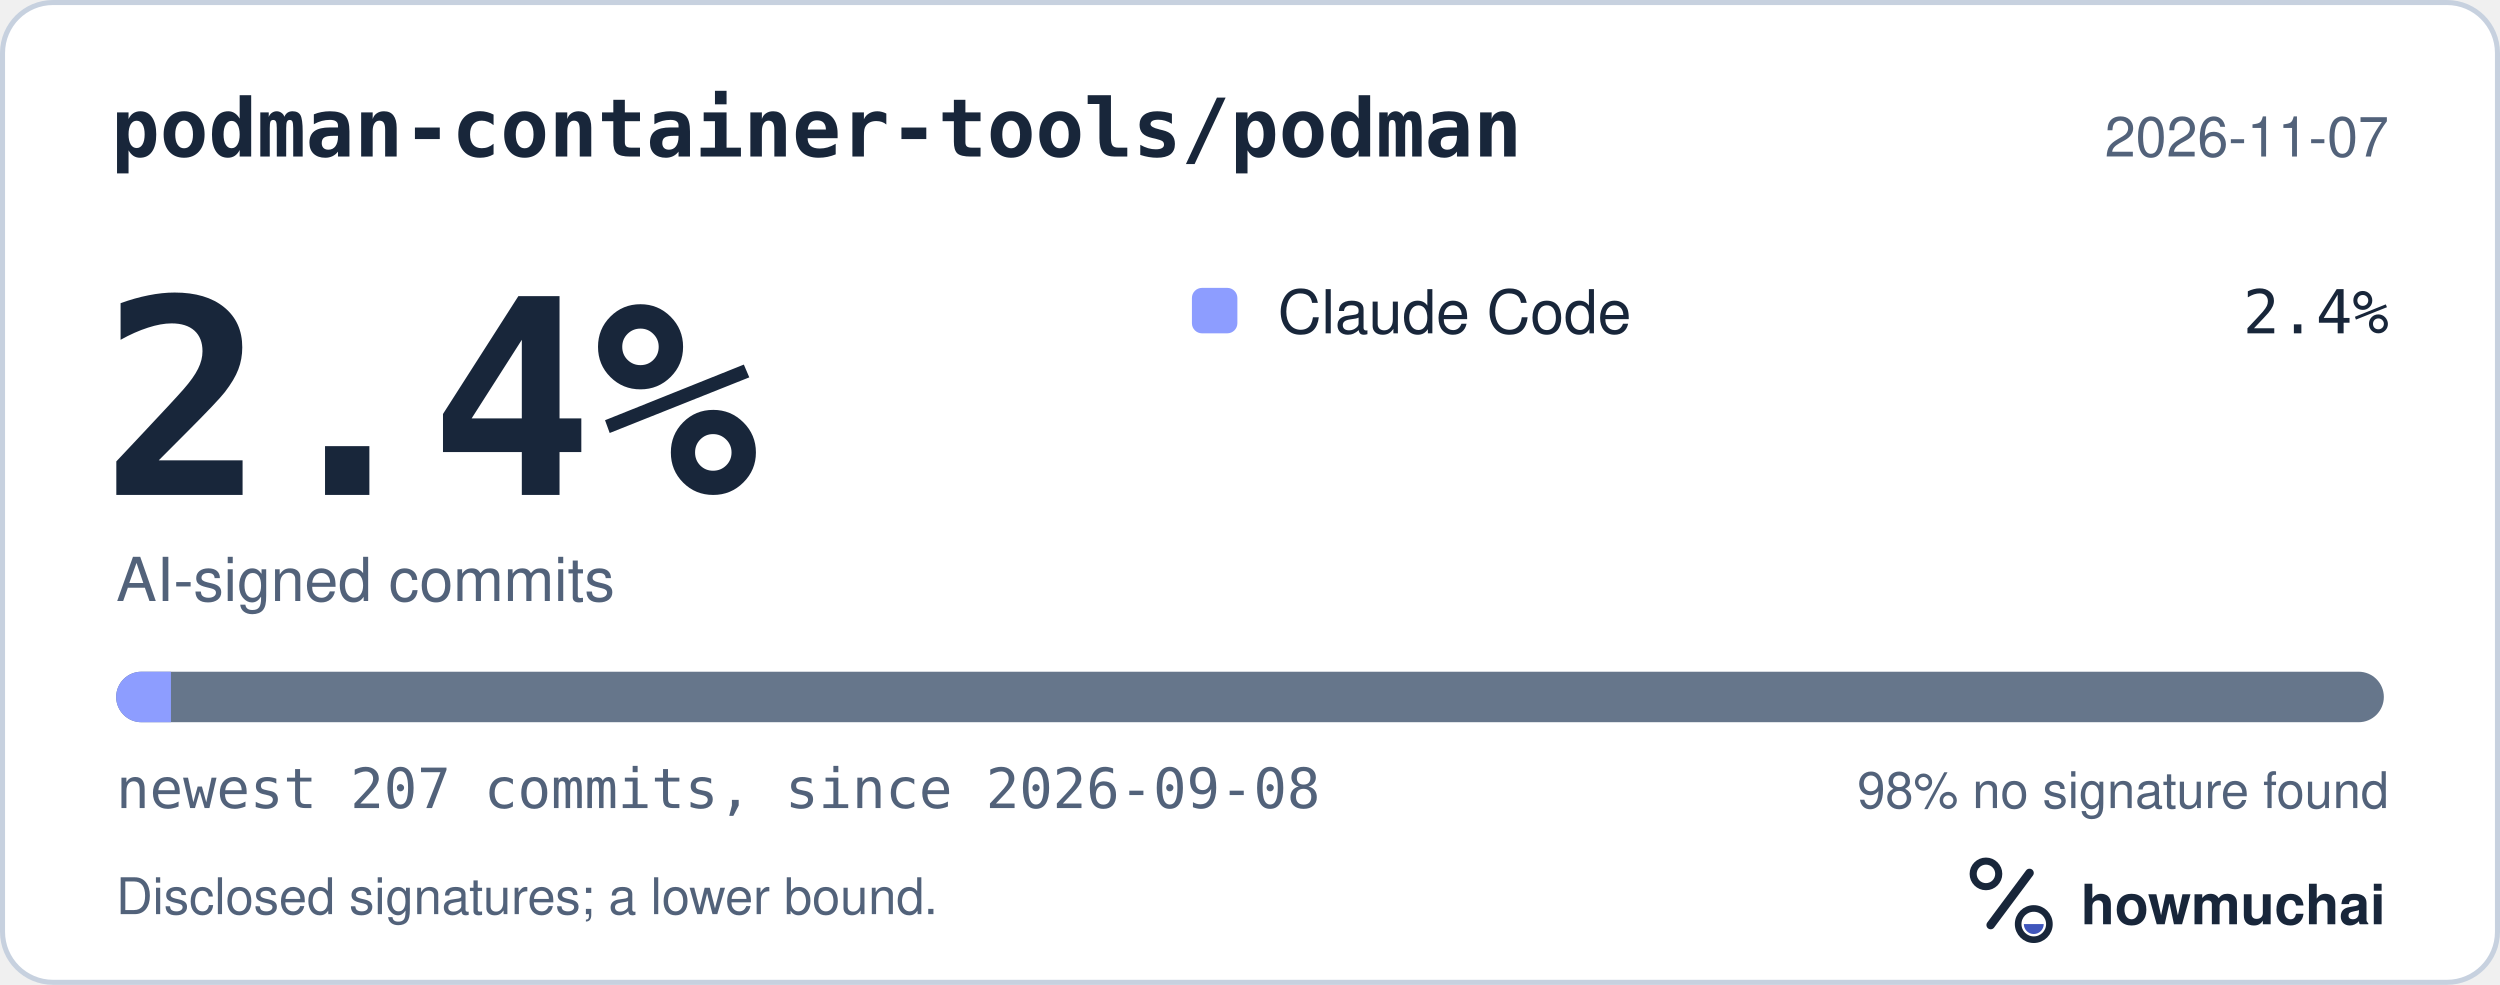
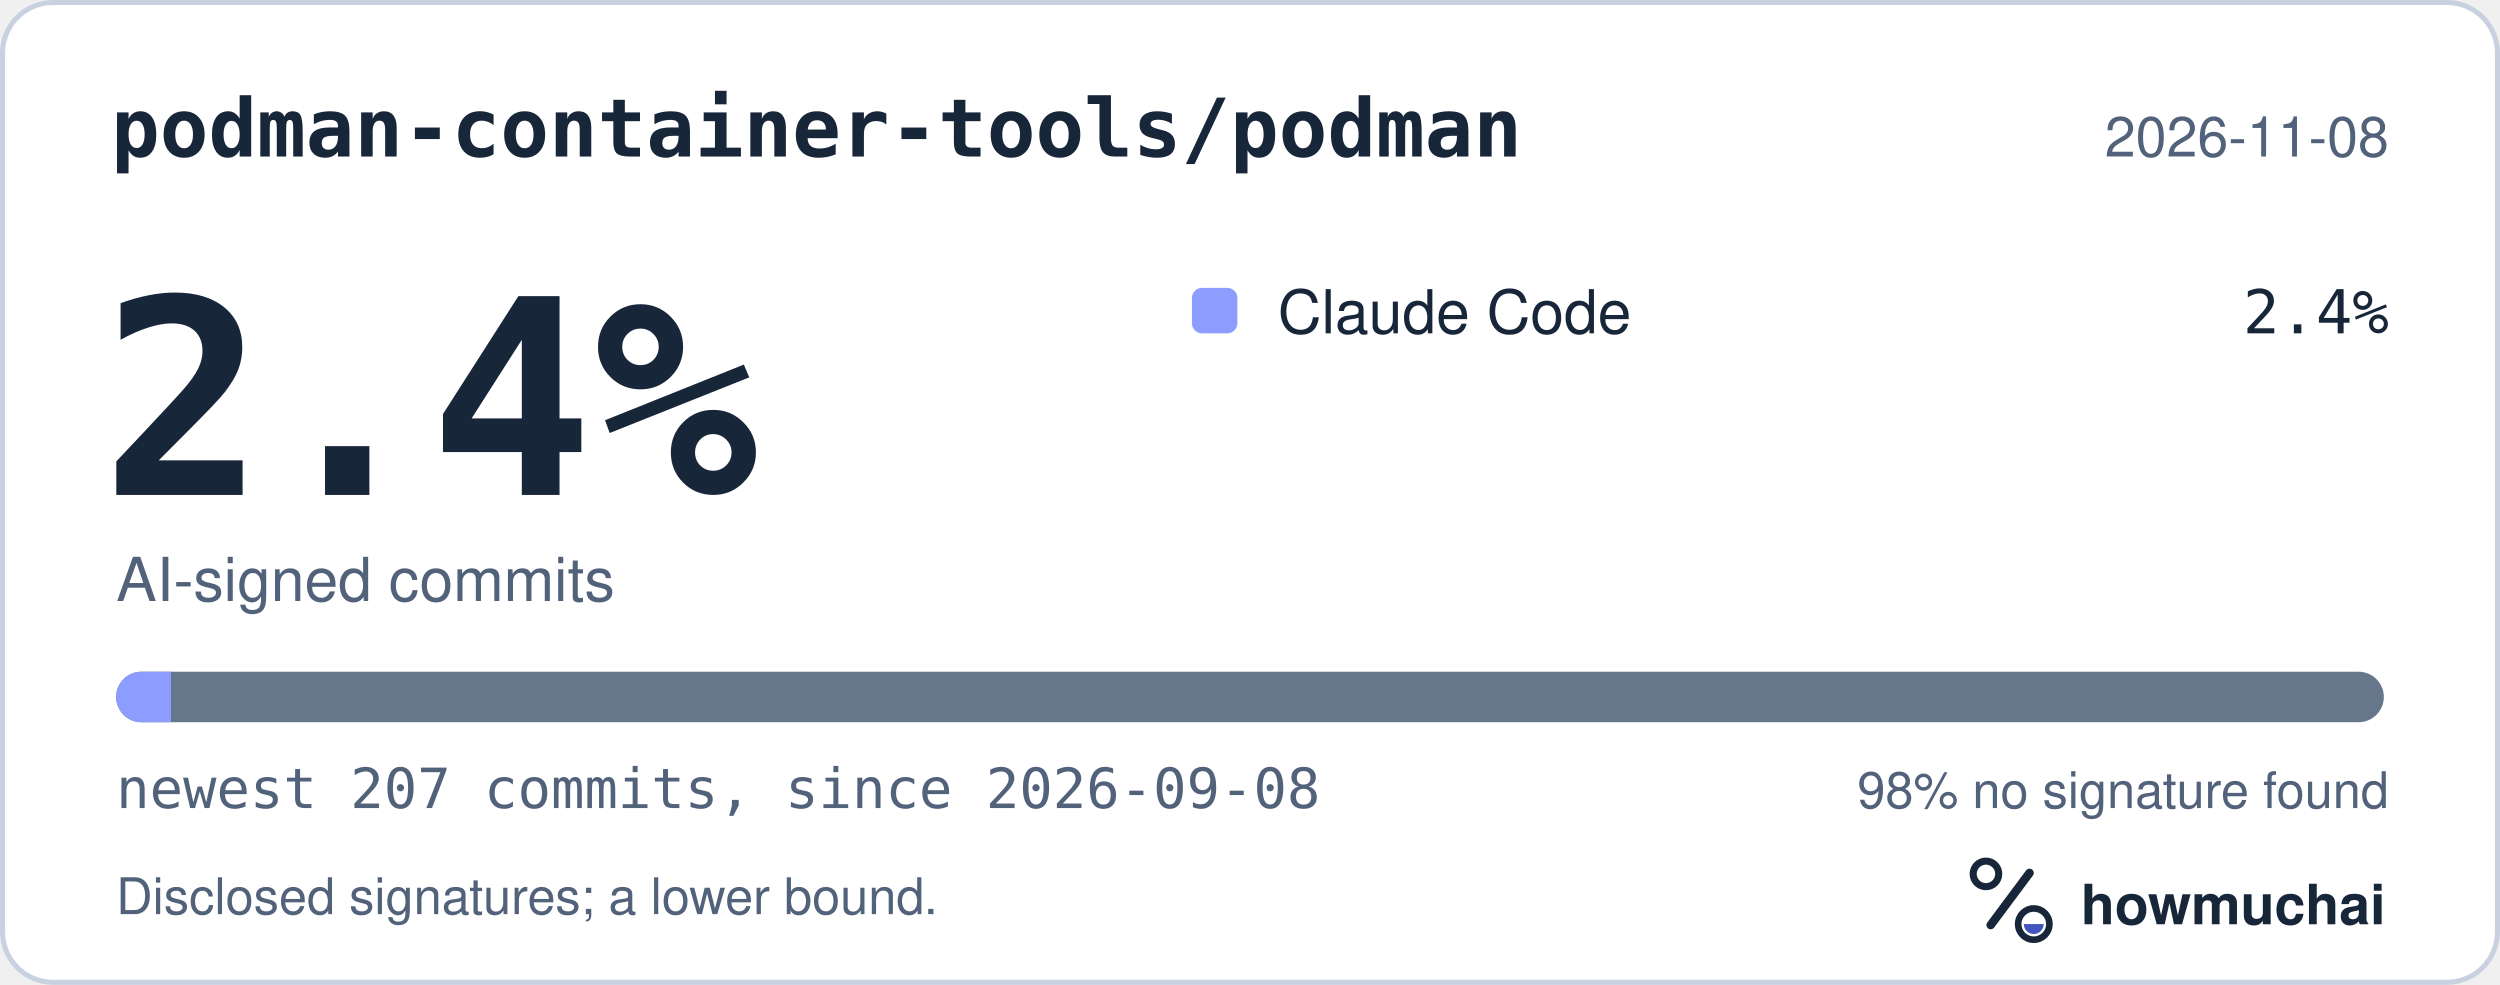
<svg xmlns="http://www.w3.org/2000/svg" width="495" height="195" viewBox="0 0 495 195" role="img" aria-labelledby="hm-t hm-d">
  <rect x="0.5" y="0.5" width="494" height="194" rx="10" fill="#FFFFFF" stroke="#C7D1DF" />
  <text x="22" y="31" fill="#18263A" font-family="ui-monospace, SF Mono, Menlo, Consolas, IBM Plex Mono, monospace" font-size="16" font-weight="600">podman-container-tools/podman</text>
-   <text x="473" y="31" fill="#52627A" font-family="-apple-system, BlinkMacSystemFont, Segoe UI, Helvetica, Arial, Fira Sans, sans-serif" font-size="11" text-anchor="end">2026-11-07</text>
+   <text x="473" y="31" fill="#52627A" font-family="-apple-system, BlinkMacSystemFont, Segoe UI, Helvetica, Arial, Fira Sans, sans-serif" font-size="11" text-anchor="end">2026-11-08</text>
  <text x="20" y="98" fill="#18263A" font-family="ui-monospace, SF Mono, Menlo, Consolas, IBM Plex Mono, monospace" font-size="54" font-weight="700">2.4%</text>
  <text x="23" y="119" fill="#52627A" font-family="-apple-system, BlinkMacSystemFont, Segoe UI, Helvetica, Arial, Fira Sans, sans-serif" font-size="12">AI-signed commits</text>
  <rect x="236" y="57" width="9" height="9" rx="2" fill="#8D9DFF" />
  <text x="253" y="66" fill="#18263A" font-family="-apple-system, BlinkMacSystemFont, Segoe UI, Helvetica, Arial, Fira Sans, sans-serif" font-size="12">Claude Code</text>
  <text x="473" y="66" fill="#18263A" font-family="ui-monospace, SF Mono, Menlo, Consolas, IBM Plex Mono, monospace" font-size="12" text-anchor="end">2.4%</text>
  <defs>
    <clipPath id="hm-bar">
      <rect x="23" y="133" width="449" height="10" rx="5" />
    </clipPath>
  </defs>
  <rect x="23" y="133" width="449" height="10" rx="5" fill="#66768B" />
  <g clip-path="url(#hm-bar)">
    <rect x="23.00" y="133" width="10.85" height="10" fill="#8D9DFF" />
  </g>
  <text x="23" y="160" fill="#52627A" font-family="ui-monospace, SF Mono, Menlo, Consolas, IBM Plex Mono, monospace" font-size="11">newest 207 commits, since 2026-09-08</text>
  <text x="473" y="160" fill="#52627A" font-family="-apple-system, BlinkMacSystemFont, Segoe UI, Helvetica, Arial, Fira Sans, sans-serif" font-size="10" text-anchor="end">98% no signature found</text>
  <text x="23" y="181" fill="#52627A" font-family="-apple-system, BlinkMacSystemFont, Segoe UI, Helvetica, Arial, Fira Sans, sans-serif" font-size="10">Disclosed signatures; a lower bound.</text>
  <g transform="translate(386 166) scale(0.046875)">
    <circle cx="154" cy="150" r="54" fill="none" stroke="#18263A" stroke-width="30" />
    <path d="M174 366 338 146" fill="none" stroke="#18263A" stroke-width="36" stroke-linecap="round" />
    <circle cx="356" cy="362" r="66" fill="none" stroke="#18263A" stroke-width="28" />
    <path d="M314 362a42 42 0 0 0 84 0Z" fill="#4056BC" />
  </g>
  <text x="412" y="183" fill="#18263A" font-family="-apple-system, BlinkMacSystemFont, Segoe UI, Helvetica, Arial, Fira Sans, sans-serif" font-size="11" font-weight="650">howmuchai</text>
</svg>
